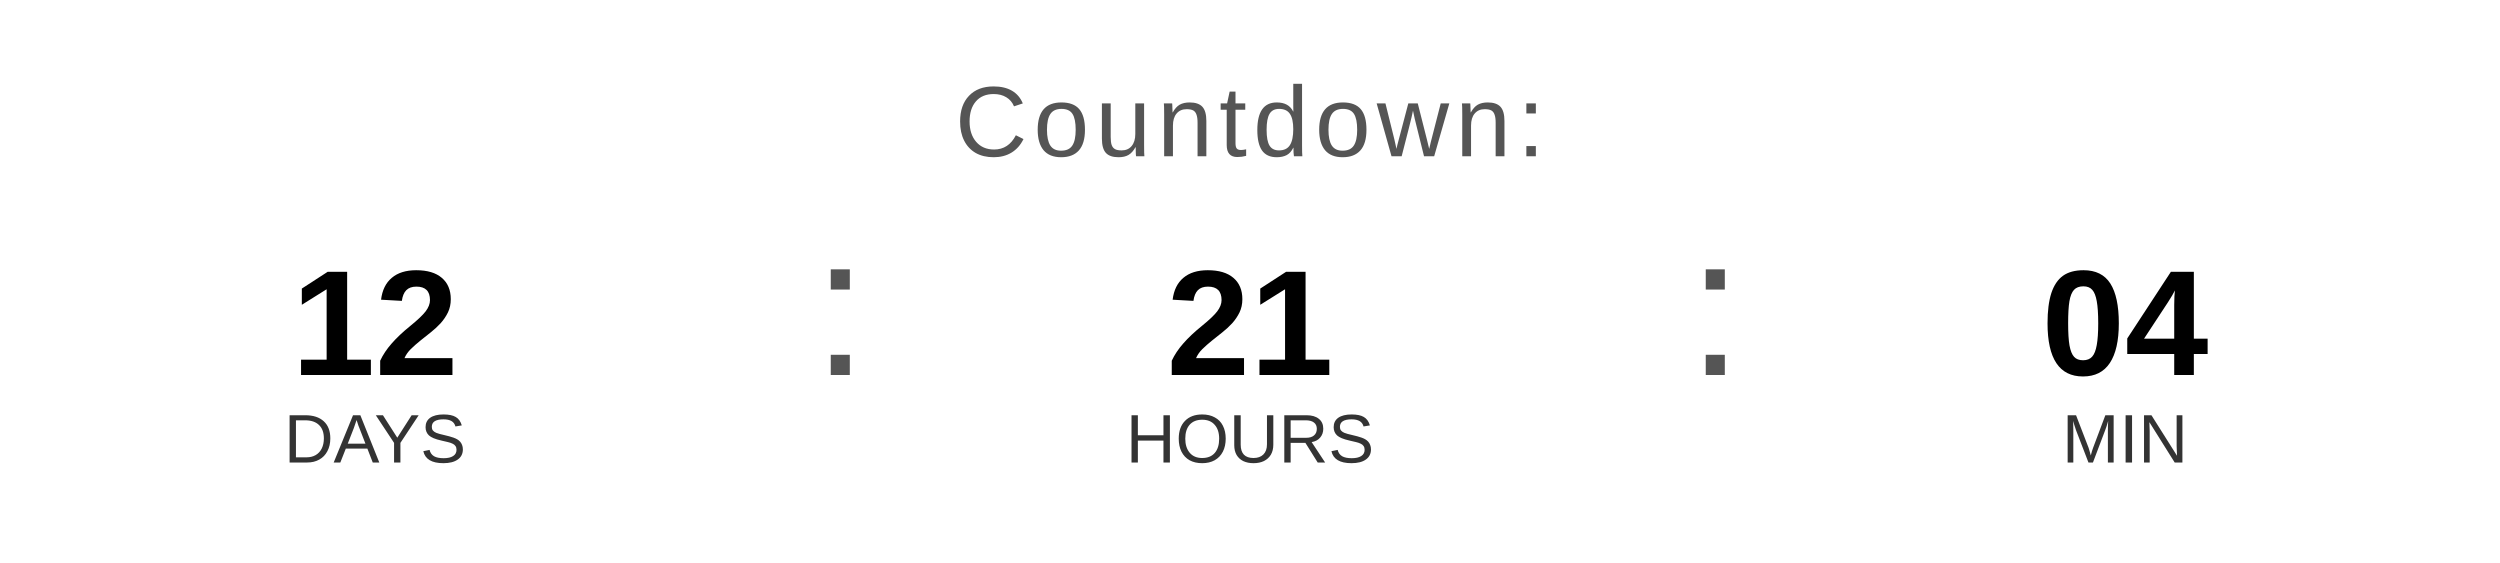
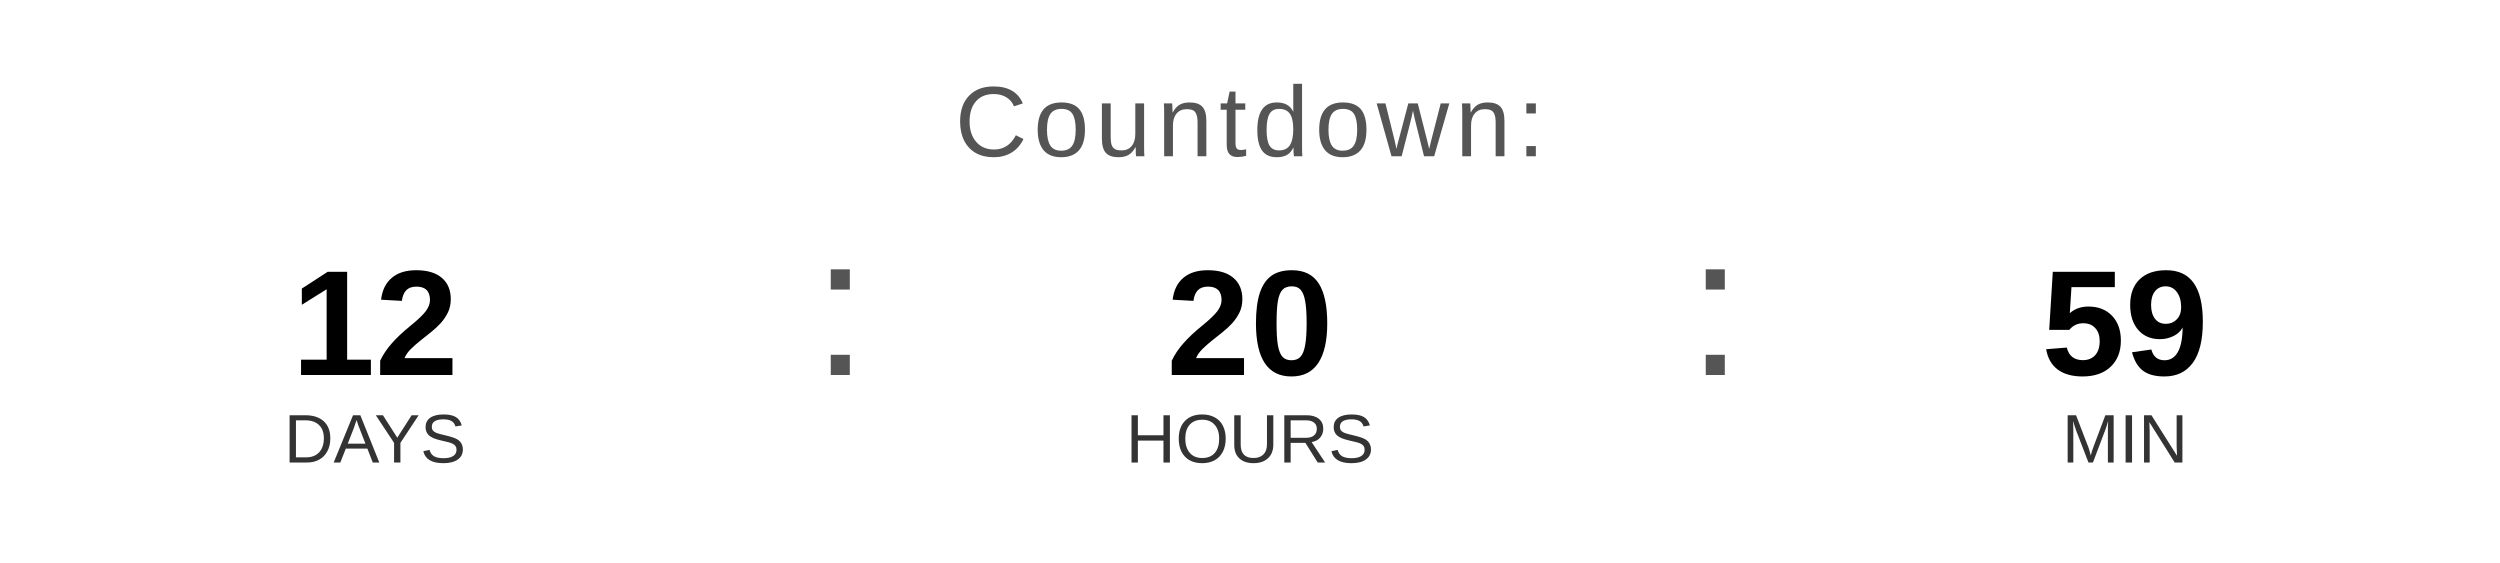
<svg xmlns="http://www.w3.org/2000/svg" width="400" height="90" viewBox="0 0 400 90">
  <text x="200" y="25" font-family="Arial, Helvetica, sans-serif" font-size="16" fill="#555555" text-anchor="middle" letter-spacing="1">
    Countdown:
  </text>
  <text x="60" y="60" font-family="Arial, Helvetica, sans-serif" font-size="24" font-weight="bold" fill="#000000" text-anchor="middle">12</text>
  <text x="60" y="74" font-family="Arial, Helvetica, sans-serif" font-size="11" fill="#333333" text-anchor="middle">DAYS</text>
  <text x="130" y="60" font-family="Arial, sans-serif" font-size="32" fill="#555555">:</text>
-   <text x="200" y="60" font-family="Arial, Helvetica, sans-serif" font-size="24" font-weight="bold" fill="#000000" text-anchor="middle">21</text>
+   <text x="200" y="60" font-family="Arial, Helvetica, sans-serif" font-size="24" font-weight="bold" fill="#000000" text-anchor="middle">20</text>
  <text x="200" y="74" font-family="Arial, Helvetica, sans-serif" font-size="11" fill="#333333" text-anchor="middle">HOURS</text>
  <text x="270" y="60" font-family="Arial, sans-serif" font-size="32" fill="#555555">:</text>
-   <text x="340" y="60" font-family="Arial, Helvetica, sans-serif" font-size="24" font-weight="bold" fill="#000000" text-anchor="middle">04</text>
+   <text x="340" y="60" font-family="Arial, Helvetica, sans-serif" font-size="24" font-weight="bold" fill="#000000" text-anchor="middle">59</text>
  <text x="340" y="74" font-family="Arial, Helvetica, sans-serif" font-size="11" fill="#333333" text-anchor="middle">MIN</text>
</svg>
